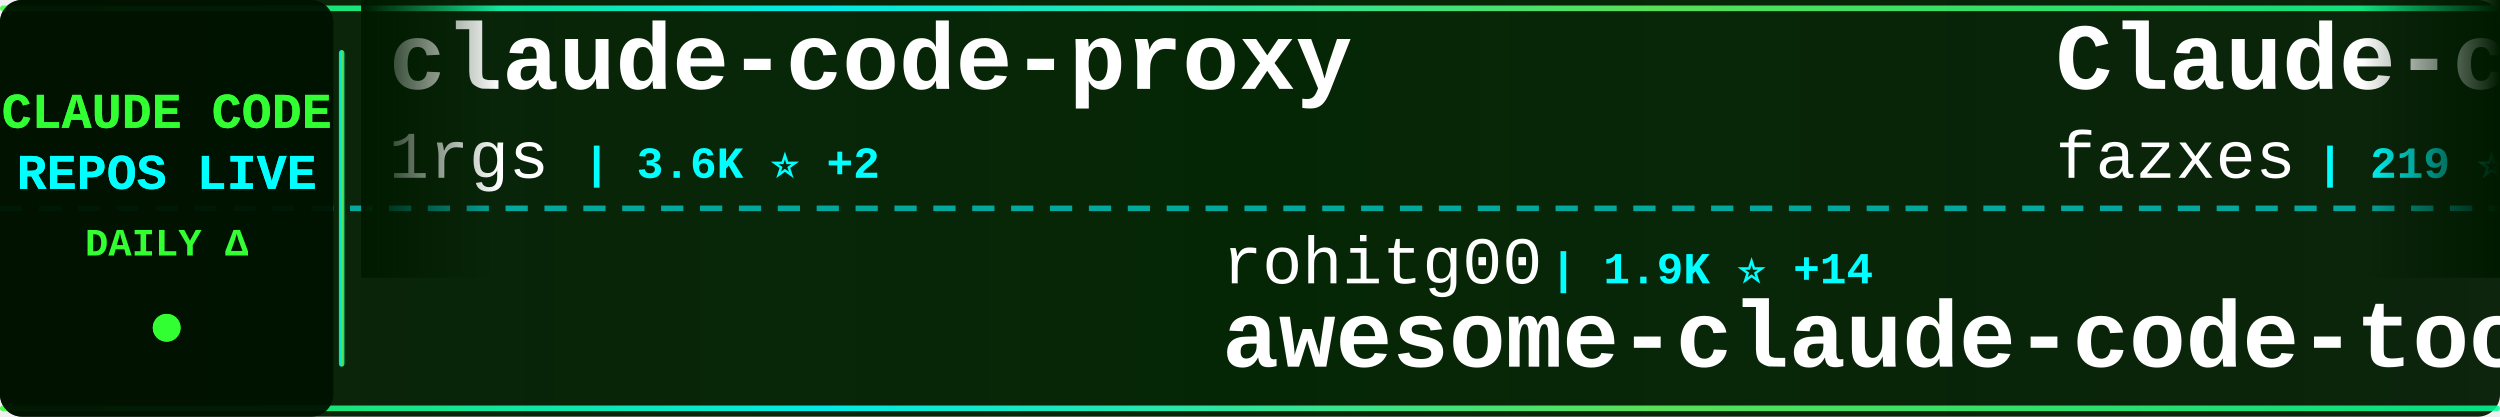
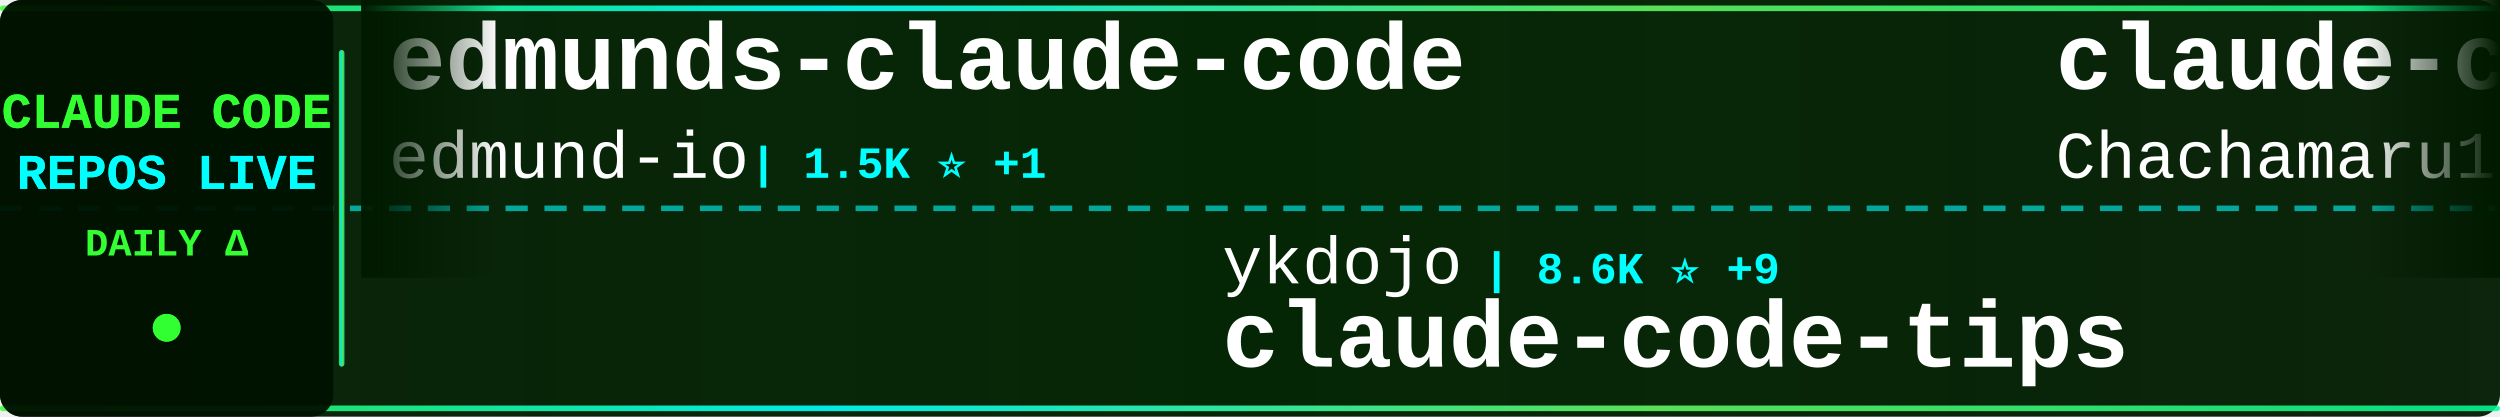
<svg xmlns="http://www.w3.org/2000/svg" width="900" height="150">
  <defs>
    <linearGradient id="tickerBg" x1="0%" y1="0%" x2="100%" y2="0%">
      <stop offset="0%" style="stop-color:#001a00;stop-opacity:0.95" />
      <stop offset="50%" style="stop-color:#002200;stop-opacity:0.98" />
      <stop offset="100%" style="stop-color:#001a00;stop-opacity:0.95" />
    </linearGradient>
    <linearGradient id="borderGrad" x1="0%" y1="0%" x2="100%" y2="0%">
      <stop offset="0%" style="stop-color:#33ff33;stop-opacity:0.85">
        <animate attributeName="stop-opacity" values="0.85;1;0.85" dur="2s" repeatCount="indefinite" />
      </stop>
      <stop offset="33%" style="stop-color:#00ffff;stop-opacity:0.9">
        <animate attributeName="stop-opacity" values="0.9;1;0.9" dur="2.2s" repeatCount="indefinite" />
      </stop>
      <stop offset="66%" style="stop-color:#66ff66;stop-opacity:0.85">
        <animate attributeName="stop-opacity" values="0.85;1;0.85" dur="1.8s" repeatCount="indefinite" />
      </stop>
      <stop offset="100%" style="stop-color:#00ff99;stop-opacity:0.85">
        <animate attributeName="stop-opacity" values="0.85;1;0.85" dur="2s" repeatCount="indefinite" />
      </stop>
    </linearGradient>
    <filter id="textGlow">
      <feGaussianBlur stdDeviation="0.1" result="coloredBlur" />
      <feMerge>
        <feMergeNode in="coloredBlur" />
        <feMergeNode in="SourceGraphic" />
      </feMerge>
    </filter>
    <filter id="metricGlow">
      <feGaussianBlur stdDeviation="0.2" result="coloredBlur" />
      <feMerge>
        <feMergeNode in="coloredBlur" />
        <feMergeNode in="SourceGraphic" />
      </feMerge>
    </filter>
    <linearGradient id="leftFade" x1="0%" y1="0%" x2="100%" y2="0%">
      <stop offset="0%" style="stop-color:#001a00;stop-opacity:1" />
      <stop offset="100%" style="stop-color:#001a00;stop-opacity:0" />
    </linearGradient>
    <linearGradient id="rightFade" x1="0%" y1="0%" x2="100%" y2="0%">
      <stop offset="0%" style="stop-color:#001a00;stop-opacity:0" />
      <stop offset="100%" style="stop-color:#001a00;stop-opacity:1" />
    </linearGradient>
  </defs>
  <rect width="900" height="150" fill="url(#tickerBg)" rx="8" />
  <rect x="0" y="2" width="900" height="2" fill="url(#borderGrad)" rx="1" />
  <rect x="0" y="146" width="900" height="2" fill="url(#borderGrad)" rx="1" />
  <line x1="0" y1="75" x2="900" y2="75" stroke="#00ffff" stroke-width="2" stroke-dasharray="8 6" opacity="0.6" />
  <rect x="0" y="0" width="120" height="150" fill="#001100" opacity="0.95" rx="8" />
  <text x="60" y="46" font-family="'Courier New', monospace" font-size="18" font-weight="bold" fill="#33ff33" text-anchor="middle" filter="url(#textGlow)">
    CLAUDE CODE
  </text>
  <text x="60" y="68" font-family="'Courier New', monospace" font-size="18" font-weight="bold" fill="#00ffff" text-anchor="middle" filter="url(#textGlow)">
    REPOS LIVE
  </text>
  <text x="60" y="92" font-family="'Courier New', monospace" font-size="14" font-weight="bold" fill="#33ff33" text-anchor="middle">
    DAILY Δ
  </text>
  <circle cx="60" cy="118" r="5" fill="#33ff33" filter="url(#metricGlow)">
    <animate attributeName="r" values="4;6;4" dur="1.5s" repeatCount="indefinite" />
    <animate attributeName="opacity" values="0.6;1;0.6" dur="1.5s" repeatCount="indefinite" />
  </circle>
  <rect x="122" y="18" width="2" height="114" fill="url(#borderGrad)" rx="1" />
  <clipPath id="tickerClip">
    <rect x="130" y="0" width="770" height="150" />
  </clipPath>
  <g clip-path="url(#tickerClip)">
    <g id="tickerItems">
      <animateTransform attributeName="transform" attributeType="XML" type="translate" from="0 0" to="-3000 0" dur="54s" repeatCount="indefinite" />
      <g transform="translate(0, 0)">
-         <text x="140" y="32" font-family="'Courier New', monospace" font-size="34" font-weight="bold" fill="#ffffff">claude-code-proxy</text>
-         <text x="140" y="64" font-family="'Courier New', monospace" font-size="24" font-weight="normal" fill="#ffffff" opacity="1.0">1rgs</text>
-         <text x="210" y="64" font-family="'Courier New', monospace" font-size="16" font-weight="bold" fill="#00ffff"> | 3.6K ⭐ +2</text>
-       </g>
-       <g transform="translate(300, 0)">
-         <text x="140" y="102" font-family="'Courier New', monospace" font-size="24" font-weight="normal" fill="#ffffff" opacity="1.0">rohitg00</text>
-         <text x="258" y="102" font-family="'Courier New', monospace" font-size="16" font-weight="bold" fill="#00ffff"> | 1.9K ⭐ +14</text>
-         <text x="140" y="132" font-family="'Courier New', monospace" font-size="34" font-weight="bold" fill="#ffffff">awesome-claude-code-tool...</text>
-       </g>
-       <g transform="translate(600, 0)">
-         <text x="140" y="32" font-family="'Courier New', monospace" font-size="34" font-weight="bold" fill="#ffffff">Claude-code</text>
-         <text x="140" y="64" font-family="'Courier New', monospace" font-size="24" font-weight="normal" fill="#ffffff" opacity="1.0">fazxes</text>
-         <text x="234" y="64" font-family="'Courier New', monospace" font-size="16" font-weight="bold" fill="#00ffff"> | 219 ⭐</text>
-       </g>
-       <g transform="translate(900, 0)">
-         <text x="140" y="102" font-family="'Courier New', monospace" font-size="24" font-weight="normal" fill="#ffffff" opacity="1.0">musistudio</text>
-         <text x="282" y="102" font-family="'Courier New', monospace" font-size="16" font-weight="bold" fill="#00ffff"> | 34.7K ⭐ +37</text>
-         <text x="140" y="132" font-family="'Courier New', monospace" font-size="34" font-weight="bold" fill="#ffffff">claude-code-router</text>
-       </g>
-       <g transform="translate(1200, 0)">
-         <text x="140" y="32" font-family="'Courier New', monospace" font-size="34" font-weight="bold" fill="#ffffff">claude-code-prompts</text>
-         <text x="140" y="64" font-family="'Courier New', monospace" font-size="24" font-weight="normal" fill="#ffffff" opacity="1.0">repowise-dev</text>
-         <text x="306" y="64" font-family="'Courier New', monospace" font-size="16" font-weight="bold" fill="#00ffff"> | 1.1K ⭐ +1</text>
-       </g>
-       <g transform="translate(1500, 0)">
-         <text x="140" y="102" font-family="'Courier New', monospace" font-size="24" font-weight="normal" fill="#ffffff" opacity="1.0">zebbern</text>
-         <text x="246" y="102" font-family="'Courier New', monospace" font-size="16" font-weight="bold" fill="#00ffff"> | 4.2K ⭐ +2</text>
-         <text x="140" y="132" font-family="'Courier New', monospace" font-size="34" font-weight="bold" fill="#ffffff">claude-code-guide</text>
-       </g>
-       <g transform="translate(1800, 0)">
        <text x="140" y="32" font-family="'Courier New', monospace" font-size="34" font-weight="bold" fill="#ffffff">edmunds-claude-code</text>
        <text x="140" y="64" font-family="'Courier New', monospace" font-size="24" font-weight="normal" fill="#ffffff" opacity="1.0">edmund-io</text>
        <text x="270" y="64" font-family="'Courier New', monospace" font-size="16" font-weight="bold" fill="#00ffff"> | 1.5K ⭐ +1</text>
      </g>
-       <g transform="translate(2100, 0)">
-         <text x="140" y="102" font-family="'Courier New', monospace" font-size="24" font-weight="normal" fill="#ffffff" opacity="1.0">AprilNEA</text>
-         <text x="258" y="102" font-family="'Courier New', monospace" font-size="16" font-weight="bold" fill="#00ffff"> | 383 ⭐</text>
-         <text x="140" y="132" font-family="'Courier New', monospace" font-size="34" font-weight="bold" fill="#ffffff">claude-code-source</text>
+       <g transform="translate(300, 0)">
+         <text x="140" y="102" font-family="'Courier New', monospace" font-size="24" font-weight="normal" fill="#ffffff" opacity="1.0">ykdojo</text>
+         <text x="234" y="102" font-family="'Courier New', monospace" font-size="16" font-weight="bold" fill="#00ffff"> | 8.6K ⭐ +9</text>
+         <text x="140" y="132" font-family="'Courier New', monospace" font-size="34" font-weight="bold" fill="#ffffff">claude-code-tips</text>
      </g>
-       <g transform="translate(2400, 0)">
-         <text x="140" y="32" font-family="'Courier New', monospace" font-size="34" font-weight="bold" fill="#ffffff">claude-code-best-practic...</text>
-         <text x="140" y="64" font-family="'Courier New', monospace" font-size="24" font-weight="normal" fill="#ffffff" opacity="1.0">shanraisshan</text>
-         <text x="306" y="64" font-family="'Courier New', monospace" font-size="16" font-weight="bold" fill="#00ffff"> | 56.4K ⭐ +170</text>
+       <g transform="translate(600, 0)">
+         <text x="140" y="32" font-family="'Courier New', monospace" font-size="34" font-weight="bold" fill="#ffffff">claude-code-harness</text>
+         <text x="140" y="64" font-family="'Courier New', monospace" font-size="24" font-weight="normal" fill="#ffffff" opacity="1.0">Chachamaru127</text>
+         <text x="318" y="64" font-family="'Courier New', monospace" font-size="16" font-weight="bold" fill="#00ffff"> | 2.6K ⭐ +18</text>
      </g>
-       <g transform="translate(2700, 0)">
+       <g transform="translate(900, 0)">
+         <text x="140" y="102" font-family="'Courier New', monospace" font-size="24" font-weight="normal" fill="#ffffff" opacity="1.0">Donchitos</text>
+         <text x="270" y="102" font-family="'Courier New', monospace" font-size="16" font-weight="bold" fill="#00ffff"> | 20.8K ⭐ +82</text>
+         <text x="140" y="132" font-family="'Courier New', monospace" font-size="34" font-weight="bold" fill="#ffffff">Claude-Code-Game-Studios</text>
+       </g>
+       <g transform="translate(1200, 0)">
+         <text x="140" y="32" font-family="'Courier New', monospace" font-size="34" font-weight="bold" fill="#ffffff">claude-code-showcase</text>
+         <text x="140" y="64" font-family="'Courier New', monospace" font-size="24" font-weight="normal" fill="#ffffff" opacity="1.0">ChrisWiles</text>
+         <text x="282" y="64" font-family="'Courier New', monospace" font-size="16" font-weight="bold" fill="#00ffff"> | 5.9K ⭐</text>
+       </g>
+       <g transform="translate(1500, 0)">
        <text x="140" y="102" font-family="'Courier New', monospace" font-size="24" font-weight="normal" fill="#ffffff" opacity="1.0">lst97</text>
        <text x="222" y="102" font-family="'Courier New', monospace" font-size="16" font-weight="bold" fill="#00ffff"> | 1.6K ⭐ +1</text>
        <text x="140" y="132" font-family="'Courier New', monospace" font-size="34" font-weight="bold" fill="#ffffff">claude-code-sub-agents</text>
      </g>
+       <g transform="translate(1800, 0)">
+         <text x="140" y="32" font-family="'Courier New', monospace" font-size="34" font-weight="bold" fill="#ffffff">claude_codex_bridge</text>
+         <text x="140" y="64" font-family="'Courier New', monospace" font-size="24" font-weight="normal" fill="#ffffff" opacity="1.0">SeemSeam</text>
+         <text x="258" y="64" font-family="'Courier New', monospace" font-size="16" font-weight="bold" fill="#00ffff"> | 2.9K ⭐ +17</text>
+       </g>
+       <g transform="translate(2100, 0)">
+         <text x="140" y="102" font-family="'Courier New', monospace" font-size="24" font-weight="normal" fill="#ffffff" opacity="1.0">musistudio</text>
+         <text x="282" y="102" font-family="'Courier New', monospace" font-size="16" font-weight="bold" fill="#00ffff"> | 34.7K ⭐ +41</text>
+         <text x="140" y="132" font-family="'Courier New', monospace" font-size="34" font-weight="bold" fill="#ffffff">claude-code-router</text>
+       </g>
+       <g transform="translate(2400, 0)">
+         <text x="140" y="32" font-family="'Courier New', monospace" font-size="34" font-weight="bold" fill="#ffffff">ECC</text>
+         <text x="140" y="64" font-family="'Courier New', monospace" font-size="24" font-weight="normal" fill="#ffffff" opacity="1.0">affaan-m</text>
+         <text x="258" y="64" font-family="'Courier New', monospace" font-size="16" font-weight="bold" fill="#00ffff"> | 207.5K ⭐ +1.5K</text>
+       </g>
+       <g transform="translate(2700, 0)">
+         <text x="140" y="102" font-family="'Courier New', monospace" font-size="24" font-weight="normal" fill="#ffffff" opacity="1.0">Maciek-roboblog</text>
+         <text x="342" y="102" font-family="'Courier New', monospace" font-size="16" font-weight="bold" fill="#00ffff"> | 8.1K ⭐ +10</text>
+         <text x="140" y="132" font-family="'Courier New', monospace" font-size="34" font-weight="bold" fill="#ffffff">Claude-Code-Usage-Monito...</text>
+       </g>
      <g transform="translate(3000, 0)">
-         <text x="140" y="32" font-family="'Courier New', monospace" font-size="34" font-weight="bold" fill="#ffffff">claude-code-proxy</text>
-         <text x="140" y="64" font-family="'Courier New', monospace" font-size="24" font-weight="normal" fill="#ffffff" opacity="1.0">1rgs</text>
-         <text x="210" y="64" font-family="'Courier New', monospace" font-size="16" font-weight="bold" fill="#00ffff"> | 3.6K ⭐ +2</text>
+         <text x="140" y="32" font-family="'Courier New', monospace" font-size="34" font-weight="bold" fill="#ffffff">edmunds-claude-code</text>
+         <text x="140" y="64" font-family="'Courier New', monospace" font-size="24" font-weight="normal" fill="#ffffff" opacity="1.0">edmund-io</text>
+         <text x="270" y="64" font-family="'Courier New', monospace" font-size="16" font-weight="bold" fill="#00ffff"> | 1.5K ⭐ +1</text>
      </g>
      <g transform="translate(3300, 0)">
-         <text x="140" y="102" font-family="'Courier New', monospace" font-size="24" font-weight="normal" fill="#ffffff" opacity="1.0">rohitg00</text>
-         <text x="258" y="102" font-family="'Courier New', monospace" font-size="16" font-weight="bold" fill="#00ffff"> | 1.9K ⭐ +14</text>
-         <text x="140" y="132" font-family="'Courier New', monospace" font-size="34" font-weight="bold" fill="#ffffff">awesome-claude-code-tool...</text>
+         <text x="140" y="102" font-family="'Courier New', monospace" font-size="24" font-weight="normal" fill="#ffffff" opacity="1.0">ykdojo</text>
+         <text x="234" y="102" font-family="'Courier New', monospace" font-size="16" font-weight="bold" fill="#00ffff"> | 8.6K ⭐ +9</text>
+         <text x="140" y="132" font-family="'Courier New', monospace" font-size="34" font-weight="bold" fill="#ffffff">claude-code-tips</text>
      </g>
      <g transform="translate(3600, 0)">
-         <text x="140" y="32" font-family="'Courier New', monospace" font-size="34" font-weight="bold" fill="#ffffff">Claude-code</text>
-         <text x="140" y="64" font-family="'Courier New', monospace" font-size="24" font-weight="normal" fill="#ffffff" opacity="1.0">fazxes</text>
-         <text x="234" y="64" font-family="'Courier New', monospace" font-size="16" font-weight="bold" fill="#00ffff"> | 219 ⭐</text>
+         <text x="140" y="32" font-family="'Courier New', monospace" font-size="34" font-weight="bold" fill="#ffffff">claude-code-harness</text>
+         <text x="140" y="64" font-family="'Courier New', monospace" font-size="24" font-weight="normal" fill="#ffffff" opacity="1.0">Chachamaru127</text>
+         <text x="318" y="64" font-family="'Courier New', monospace" font-size="16" font-weight="bold" fill="#00ffff"> | 2.6K ⭐ +18</text>
      </g>
      <g transform="translate(3900, 0)">
-         <text x="140" y="102" font-family="'Courier New', monospace" font-size="24" font-weight="normal" fill="#ffffff" opacity="1.0">musistudio</text>
-         <text x="282" y="102" font-family="'Courier New', monospace" font-size="16" font-weight="bold" fill="#00ffff"> | 34.7K ⭐ +37</text>
-         <text x="140" y="132" font-family="'Courier New', monospace" font-size="34" font-weight="bold" fill="#ffffff">claude-code-router</text>
+         <text x="140" y="102" font-family="'Courier New', monospace" font-size="24" font-weight="normal" fill="#ffffff" opacity="1.0">Donchitos</text>
+         <text x="270" y="102" font-family="'Courier New', monospace" font-size="16" font-weight="bold" fill="#00ffff"> | 20.8K ⭐ +82</text>
+         <text x="140" y="132" font-family="'Courier New', monospace" font-size="34" font-weight="bold" fill="#ffffff">Claude-Code-Game-Studios</text>
      </g>
    </g>
  </g>
  <rect x="130" y="0" width="50" height="100" fill="url(#leftFade)" />
  <rect x="850" y="0" width="50" height="100" fill="url(#rightFade)" />
</svg>
